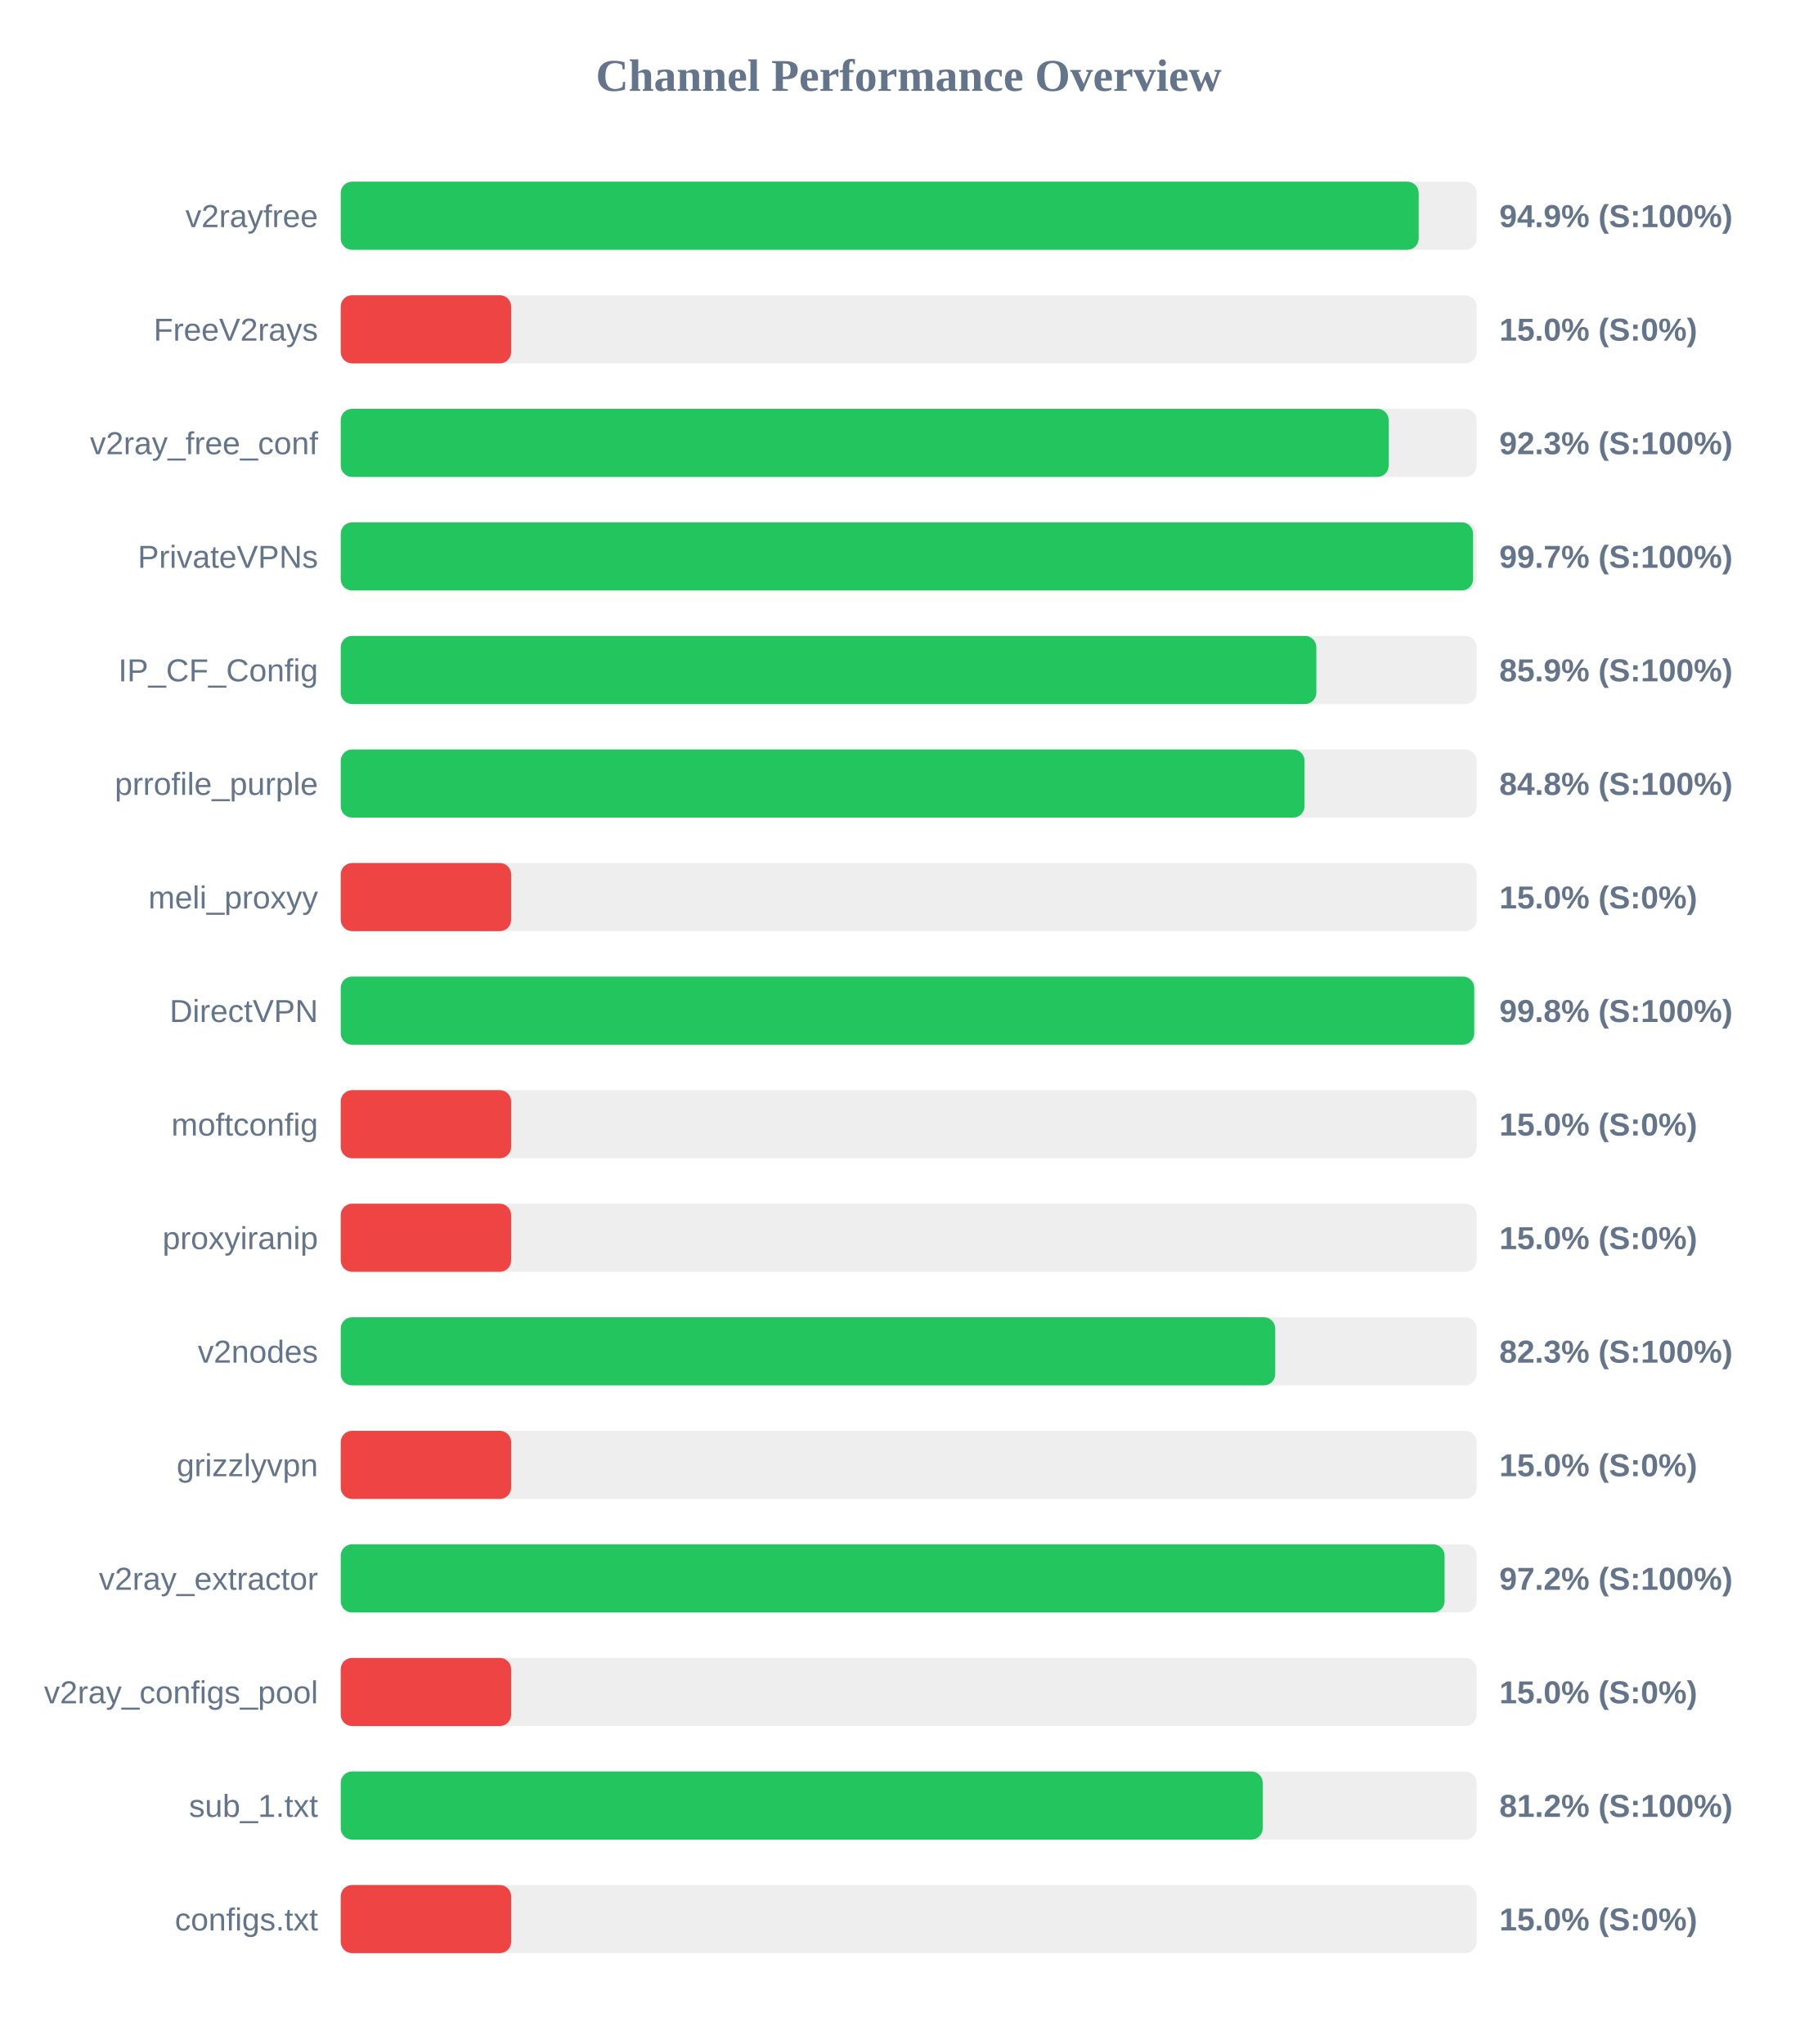
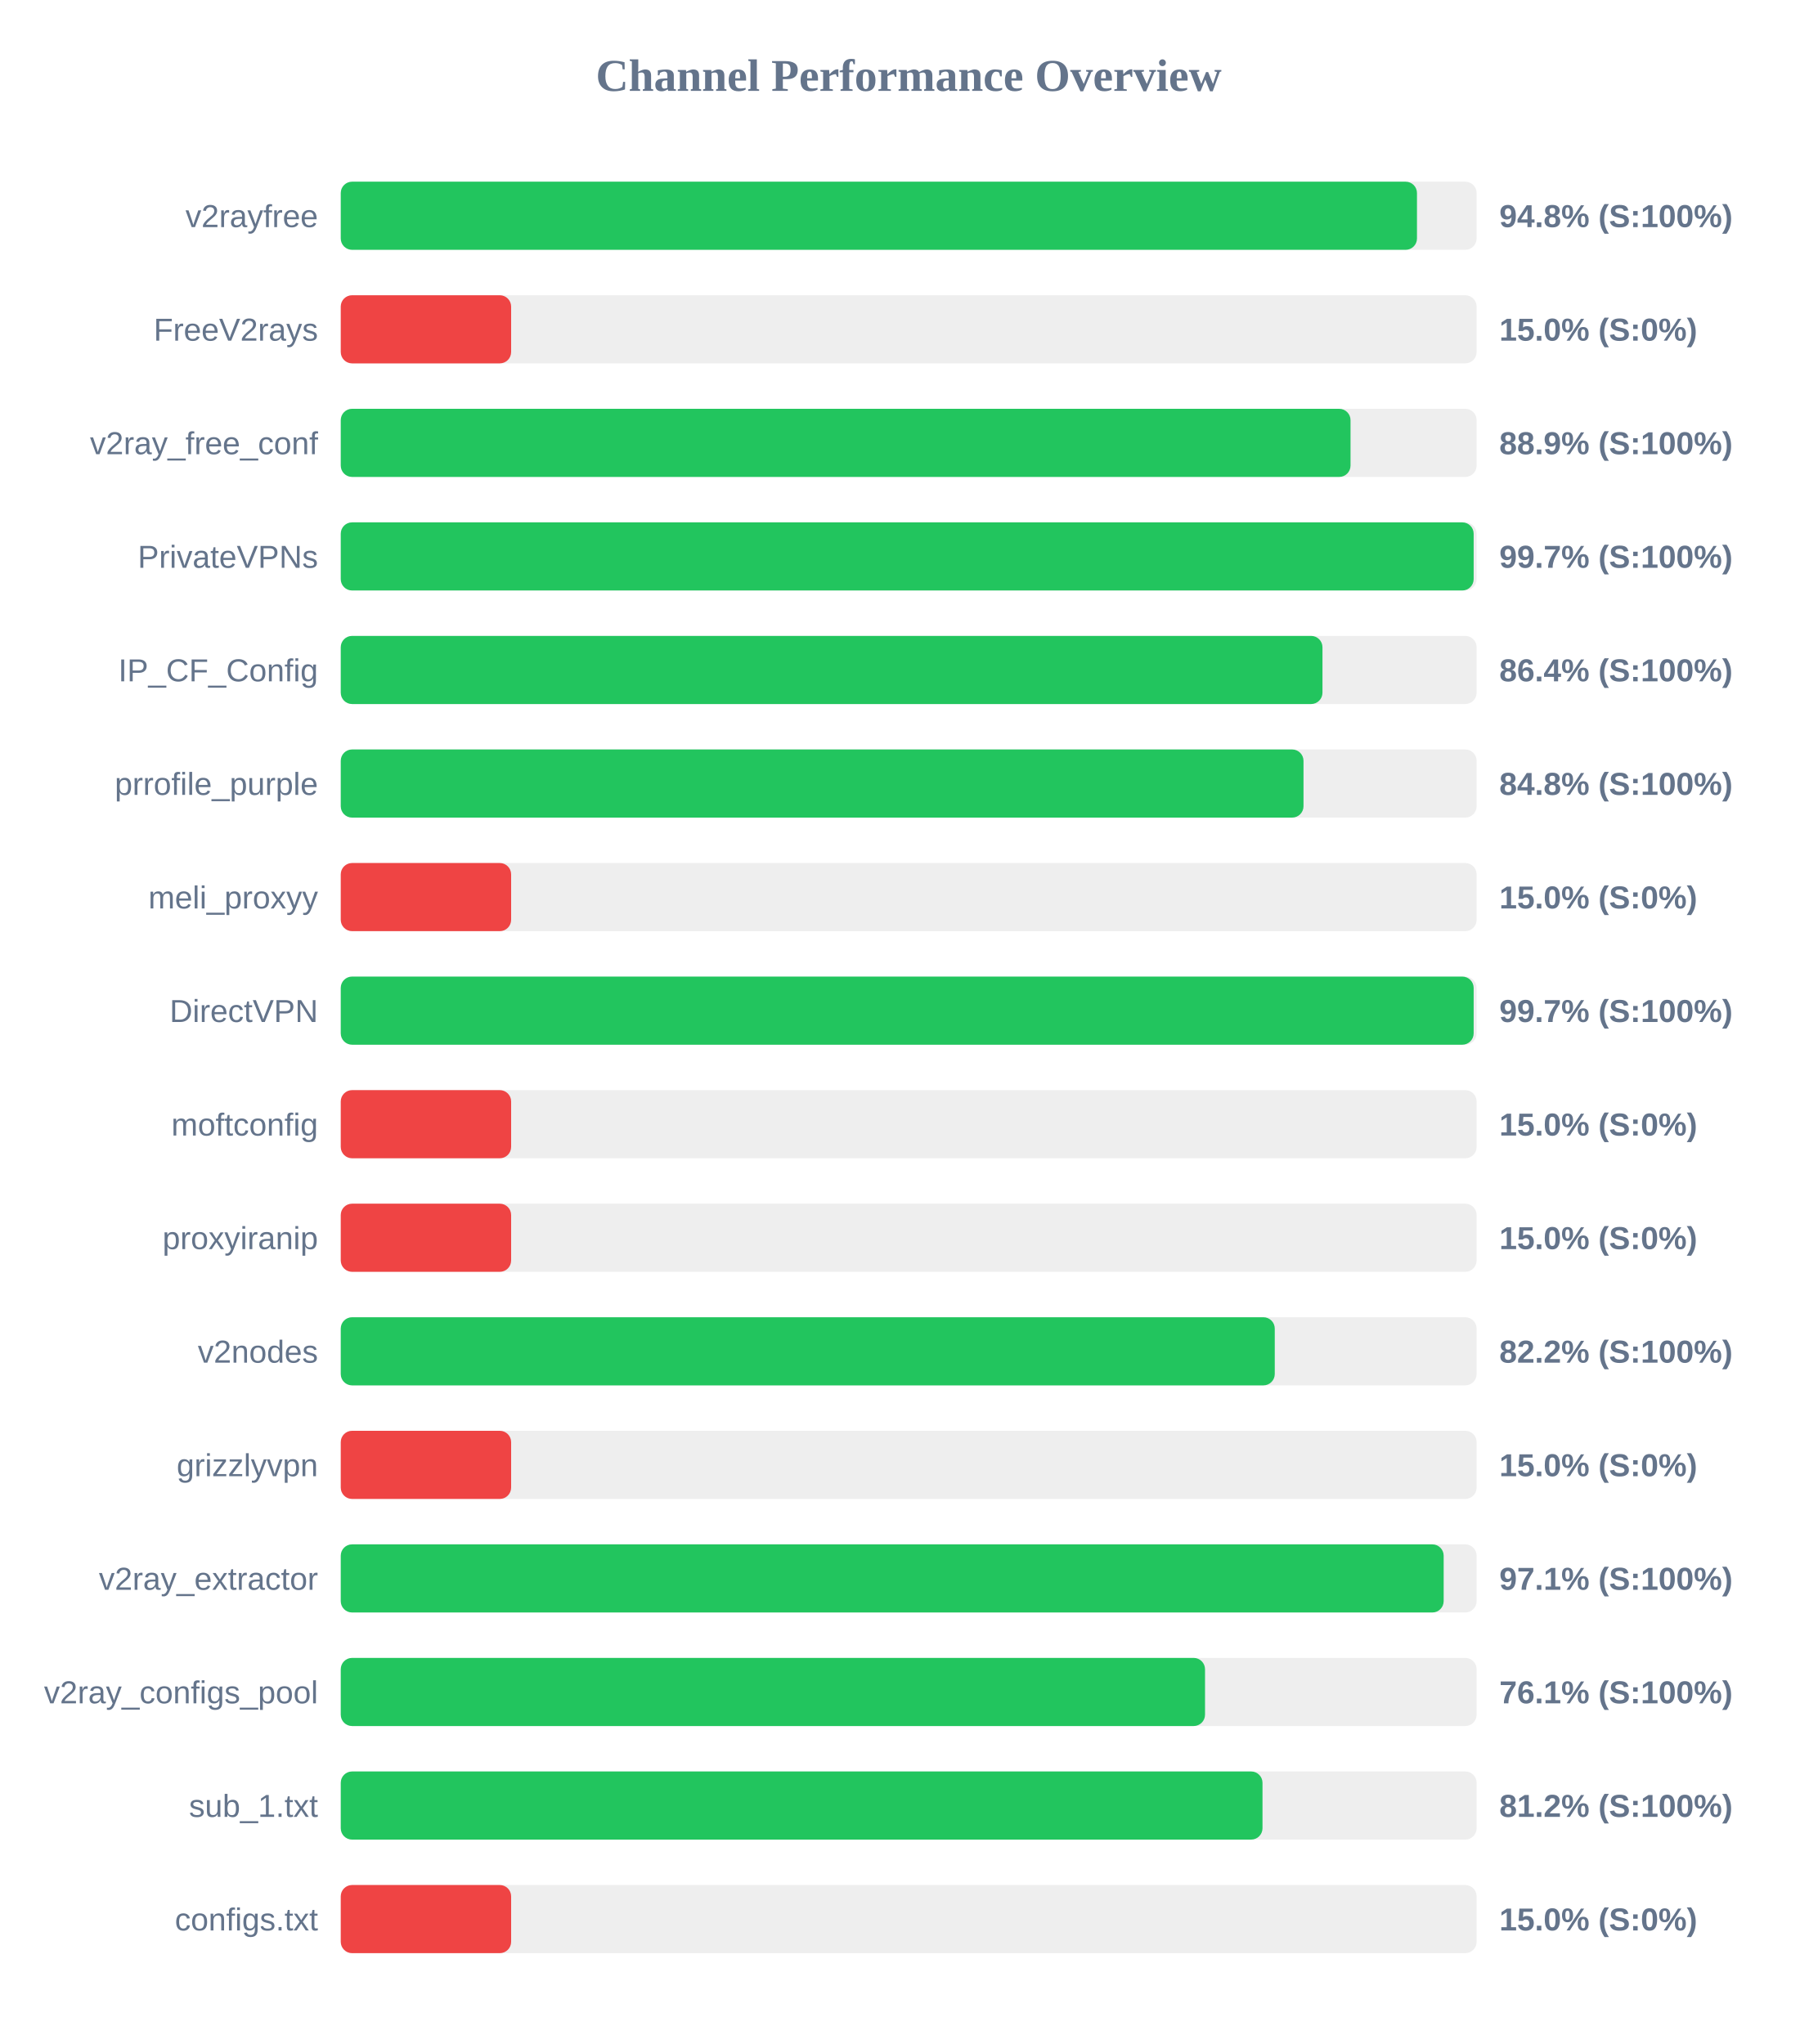
<svg xmlns="http://www.w3.org/2000/svg" width="800" height="900" version="1.1">
  <style>
        .row { font: 14px Arial; fill: #64748b; }
        .score { font: bold 14px Arial; fill: #64748b; }
    </style>
  <text x="400" y="40" text-anchor="middle" font-size="20px" font-weight="bold" fill="#64748b">Channel Performance Overview</text>
  <rect x="150" y="80" width="500" height="30" fill="#eee" rx="5" />
-   <rect x="150" y="80" width="474.5" height="30" fill="#22c55e" rx="5" />
+   <rect x="150" y="80" width="473.75" height="30" fill="#22c55e" rx="5" />
  <text x="140" y="100" text-anchor="end" class="row">v2rayfree</text>
-   <text x="660" y="100" text-anchor="start" class="score">94.9% (S:100%)</text>
+   <text x="660" y="100" text-anchor="start" class="score">94.8% (S:100%)</text>
  <rect x="150" y="130" width="500" height="30" fill="#eee" rx="5" />
  <rect x="150" y="130" width="75.0" height="30" fill="#ef4444" rx="5" />
  <text x="140" y="150" text-anchor="end" class="row">FreeV2rays</text>
  <text x="660" y="150" text-anchor="start" class="score">15.0% (S:0%)</text>
  <rect x="150" y="180" width="500" height="30" fill="#eee" rx="5" />
-   <rect x="150" y="180" width="461.3" height="30" fill="#22c55e" rx="5" />
+   <rect x="150" y="180" width="444.5" height="30" fill="#22c55e" rx="5" />
  <text x="140" y="200" text-anchor="end" class="row">v2ray_free_conf</text>
-   <text x="660" y="200" text-anchor="start" class="score">92.3% (S:100%)</text>
+   <text x="660" y="200" text-anchor="start" class="score">88.9% (S:100%)</text>
  <rect x="150" y="230" width="500" height="30" fill="#eee" rx="5" />
-   <rect x="150" y="230" width="498.45" height="30" fill="#22c55e" rx="5" />
+   <rect x="150" y="230" width="498.7" height="30" fill="#22c55e" rx="5" />
  <text x="140" y="250" text-anchor="end" class="row">PrivateVPNs</text>
  <text x="660" y="250" text-anchor="start" class="score">99.7% (S:100%)</text>
  <rect x="150" y="280" width="500" height="30" fill="#eee" rx="5" />
-   <rect x="150" y="280" width="429.45" height="30" fill="#22c55e" rx="5" />
+   <rect x="150" y="280" width="432.15" height="30" fill="#22c55e" rx="5" />
  <text x="140" y="300" text-anchor="end" class="row">IP_CF_Config</text>
-   <text x="660" y="300" text-anchor="start" class="score">85.9% (S:100%)</text>
+   <text x="660" y="300" text-anchor="start" class="score">86.4% (S:100%)</text>
  <rect x="150" y="330" width="500" height="30" fill="#eee" rx="5" />
-   <rect x="150" y="330" width="424.25" height="30" fill="#22c55e" rx="5" />
+   <rect x="150" y="330" width="423.8" height="30" fill="#22c55e" rx="5" />
  <text x="140" y="350" text-anchor="end" class="row">prrofile_purple</text>
  <text x="660" y="350" text-anchor="start" class="score">84.8% (S:100%)</text>
  <rect x="150" y="380" width="500" height="30" fill="#eee" rx="5" />
  <rect x="150" y="380" width="75.0" height="30" fill="#ef4444" rx="5" />
  <text x="140" y="400" text-anchor="end" class="row">meli_proxyy</text>
  <text x="660" y="400" text-anchor="start" class="score">15.0% (S:0%)</text>
  <rect x="150" y="430" width="500" height="30" fill="#eee" rx="5" />
-   <rect x="150" y="430" width="498.95" height="30" fill="#22c55e" rx="5" />
+   <rect x="150" y="430" width="498.7" height="30" fill="#22c55e" rx="5" />
  <text x="140" y="450" text-anchor="end" class="row">DirectVPN</text>
-   <text x="660" y="450" text-anchor="start" class="score">99.8% (S:100%)</text>
+   <text x="660" y="450" text-anchor="start" class="score">99.7% (S:100%)</text>
  <rect x="150" y="480" width="500" height="30" fill="#eee" rx="5" />
  <rect x="150" y="480" width="75.0" height="30" fill="#ef4444" rx="5" />
  <text x="140" y="500" text-anchor="end" class="row">moftconfig</text>
  <text x="660" y="500" text-anchor="start" class="score">15.0% (S:0%)</text>
  <rect x="150" y="530" width="500" height="30" fill="#eee" rx="5" />
  <rect x="150" y="530" width="75.0" height="30" fill="#ef4444" rx="5" />
  <text x="140" y="550" text-anchor="end" class="row">proxyiranip</text>
  <text x="660" y="550" text-anchor="start" class="score">15.0% (S:0%)</text>
  <rect x="150" y="580" width="500" height="30" fill="#eee" rx="5" />
-   <rect x="150" y="580" width="411.35" height="30" fill="#22c55e" rx="5" />
+   <rect x="150" y="580" width="411.15" height="30" fill="#22c55e" rx="5" />
  <text x="140" y="600" text-anchor="end" class="row">v2nodes</text>
-   <text x="660" y="600" text-anchor="start" class="score">82.3% (S:100%)</text>
+   <text x="660" y="600" text-anchor="start" class="score">82.2% (S:100%)</text>
  <rect x="150" y="630" width="500" height="30" fill="#eee" rx="5" />
  <rect x="150" y="630" width="75.0" height="30" fill="#ef4444" rx="5" />
  <text x="140" y="650" text-anchor="end" class="row">grizzlyvpn</text>
  <text x="660" y="650" text-anchor="start" class="score">15.0% (S:0%)</text>
  <rect x="150" y="680" width="500" height="30" fill="#eee" rx="5" />
-   <rect x="150" y="680" width="485.9" height="30" fill="#22c55e" rx="5" />
+   <rect x="150" y="680" width="485.5" height="30" fill="#22c55e" rx="5" />
  <text x="140" y="700" text-anchor="end" class="row">v2ray_extractor</text>
-   <text x="660" y="700" text-anchor="start" class="score">97.2% (S:100%)</text>
+   <text x="660" y="700" text-anchor="start" class="score">97.1% (S:100%)</text>
  <rect x="150" y="730" width="500" height="30" fill="#eee" rx="5" />
-   <rect x="150" y="730" width="75.0" height="30" fill="#ef4444" rx="5" />
+   <rect x="150" y="730" width="380.45" height="30" fill="#22c55e" rx="5" />
  <text x="140" y="750" text-anchor="end" class="row">v2ray_configs_pool</text>
-   <text x="660" y="750" text-anchor="start" class="score">15.0% (S:0%)</text>
+   <text x="660" y="750" text-anchor="start" class="score">76.1% (S:100%)</text>
  <rect x="150" y="780" width="500" height="30" fill="#eee" rx="5" />
-   <rect x="150" y="780" width="405.85" height="30" fill="#22c55e" rx="5" />
+   <rect x="150" y="780" width="405.75" height="30" fill="#22c55e" rx="5" />
  <text x="140" y="800" text-anchor="end" class="row">sub_1.txt</text>
  <text x="660" y="800" text-anchor="start" class="score">81.2% (S:100%)</text>
  <rect x="150" y="830" width="500" height="30" fill="#eee" rx="5" />
  <rect x="150" y="830" width="75.0" height="30" fill="#ef4444" rx="5" />
  <text x="140" y="850" text-anchor="end" class="row">configs.txt</text>
  <text x="660" y="850" text-anchor="start" class="score">15.0% (S:0%)</text>
</svg>
